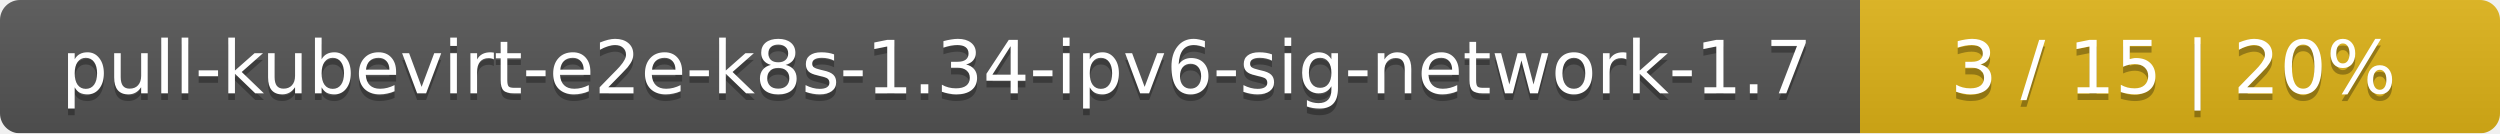
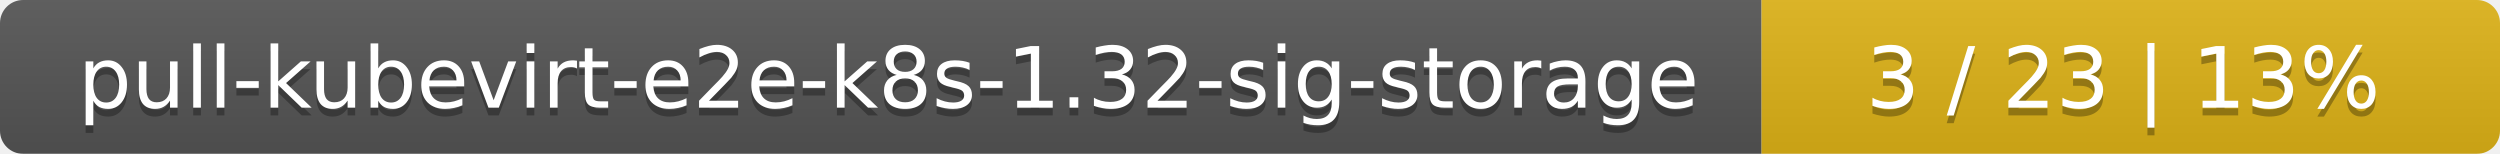
- <svg xmlns="http://www.w3.org/2000/svg" width="375" height="20">
+ <svg xmlns="http://www.w3.org/2000/svg" width="325" height="20">
  <linearGradient id="smooth" x2="0" y2="100%">
    <stop offset="0" stop-color="#bbb" stop-opacity=".1" />
    <stop offset="1" stop-opacity=".1" />
  </linearGradient>
  <mask id="round">
-     <rect width="375" height="20" rx="3" fill="#fff" />
+     <rect width="325" height="20" rx="3" fill="#fff" />
  </mask>
  <g mask="url(#round)">
-     <rect width="279" height="20" fill="#555" />
-     <rect x="279" width="96" height="20" fill="#dfb317" />
-     <rect width="375" height="20" fill="url(#smooth)" />
+     <rect width="229" height="20" fill="#555" />
+     <rect x="229" width="96" height="20" fill="#dfb317" />
+     <rect width="325" height="20" fill="url(#smooth)" />
  </g>
  <g fill="#fff" text-anchor="middle" font-family="DejaVu Sans,Verdana,Geneva,sans-serif" font-size="11">
-     <text x="140.5" y="15" fill="#010101" fill-opacity=".3">pull-kubevirt-e2e-k8s-1.34-ipv6-sig-network-1.7</text>
-     <text x="140.5" y="14">pull-kubevirt-e2e-k8s-1.34-ipv6-sig-network-1.7</text>
-     <text x="326" y="15" fill="#010101" fill-opacity=".3">3 / 15    |    20%</text>
-     <text x="326" y="14">3 / 15    |    20%</text>
+     <text x="115.5" y="15" fill="#010101" fill-opacity=".3">pull-kubevirt-e2e-k8s-1.32-sig-storage</text>
+     <text x="115.5" y="14">pull-kubevirt-e2e-k8s-1.32-sig-storage</text>
+     <text x="276" y="15" fill="#010101" fill-opacity=".3">3 / 23    |    13%</text>
+     <text x="276" y="14">3 / 23    |    13%</text>
  </g>
</svg>
